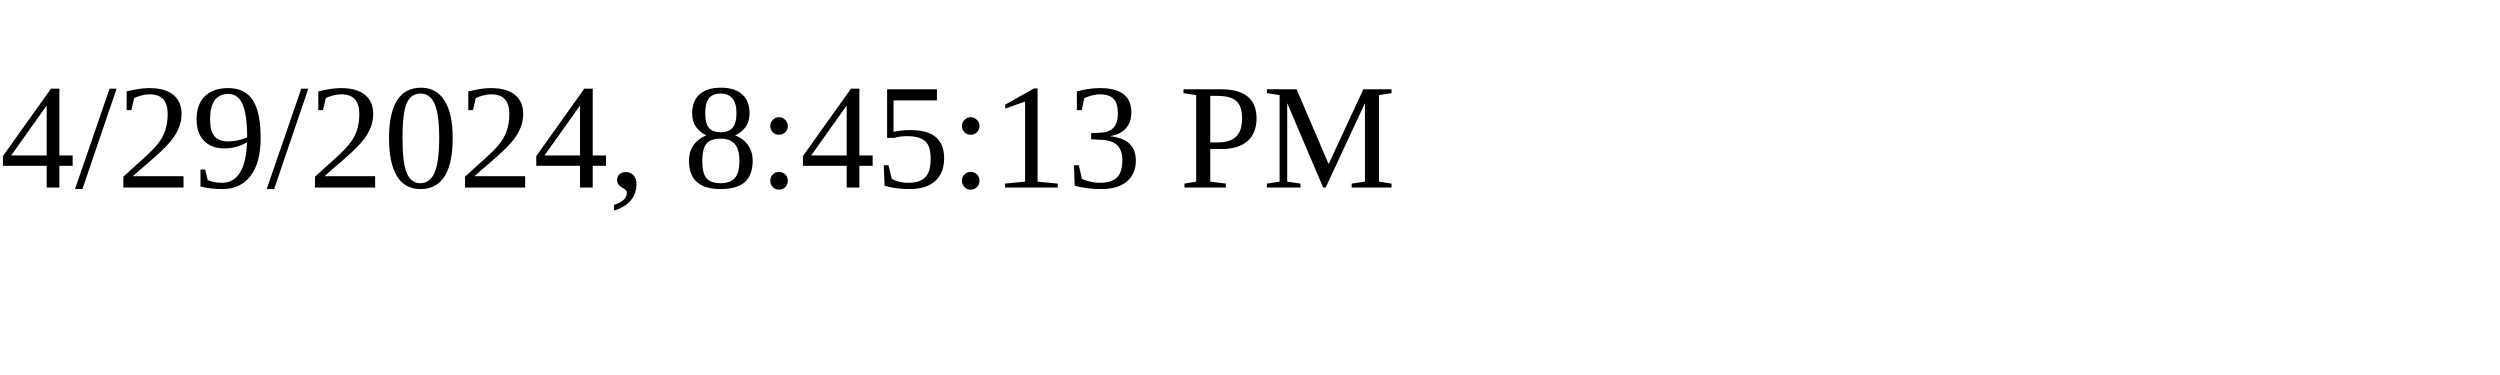
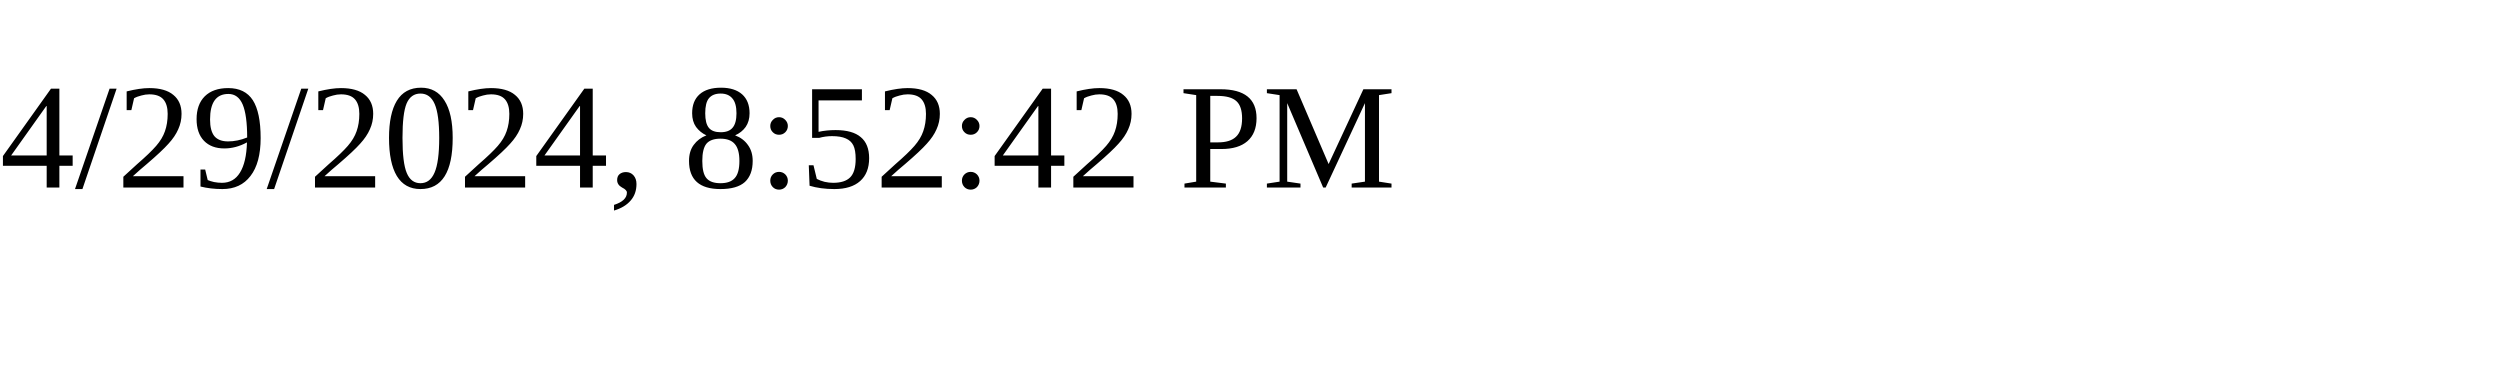
<svg xmlns="http://www.w3.org/2000/svg" height="30" width="200">
-   <text x="0" y="15">4/29/2024, 8:45:13 PM</text>
+   <text x="0" y="15">4/29/2024, 8:52:42 PM</text>
</svg>
